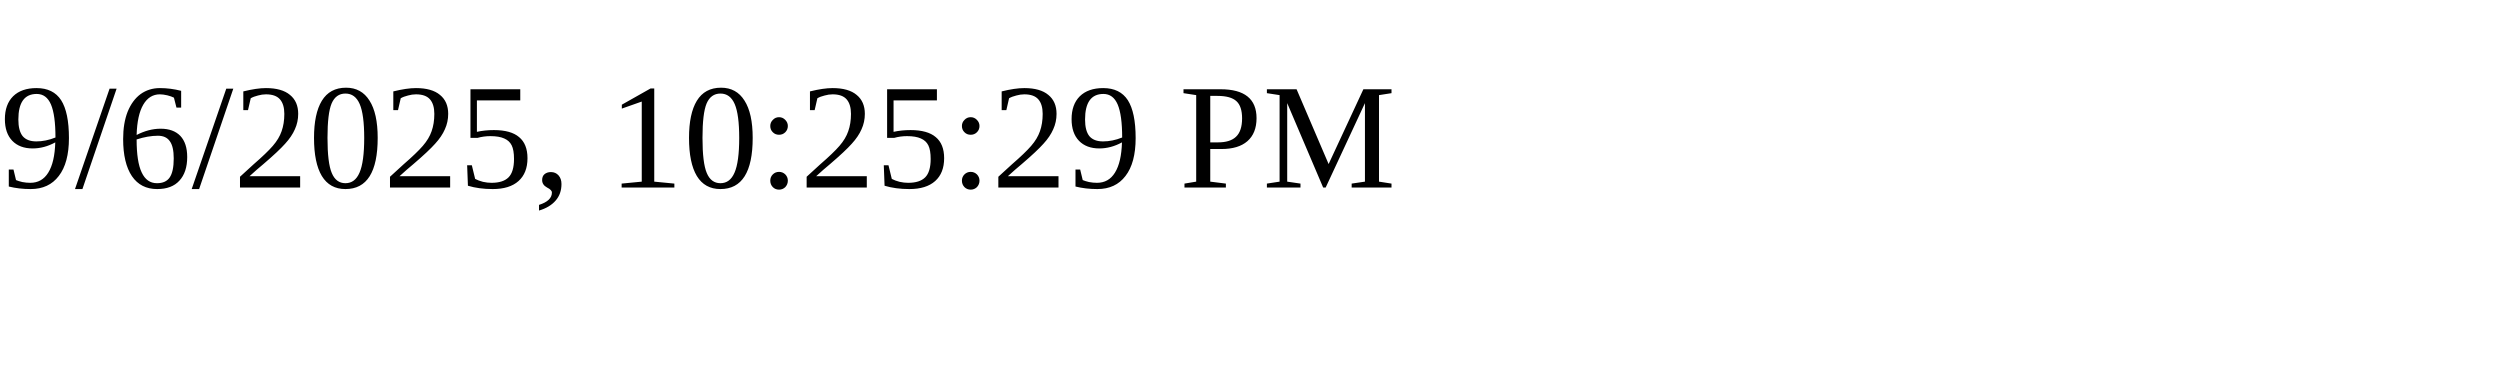
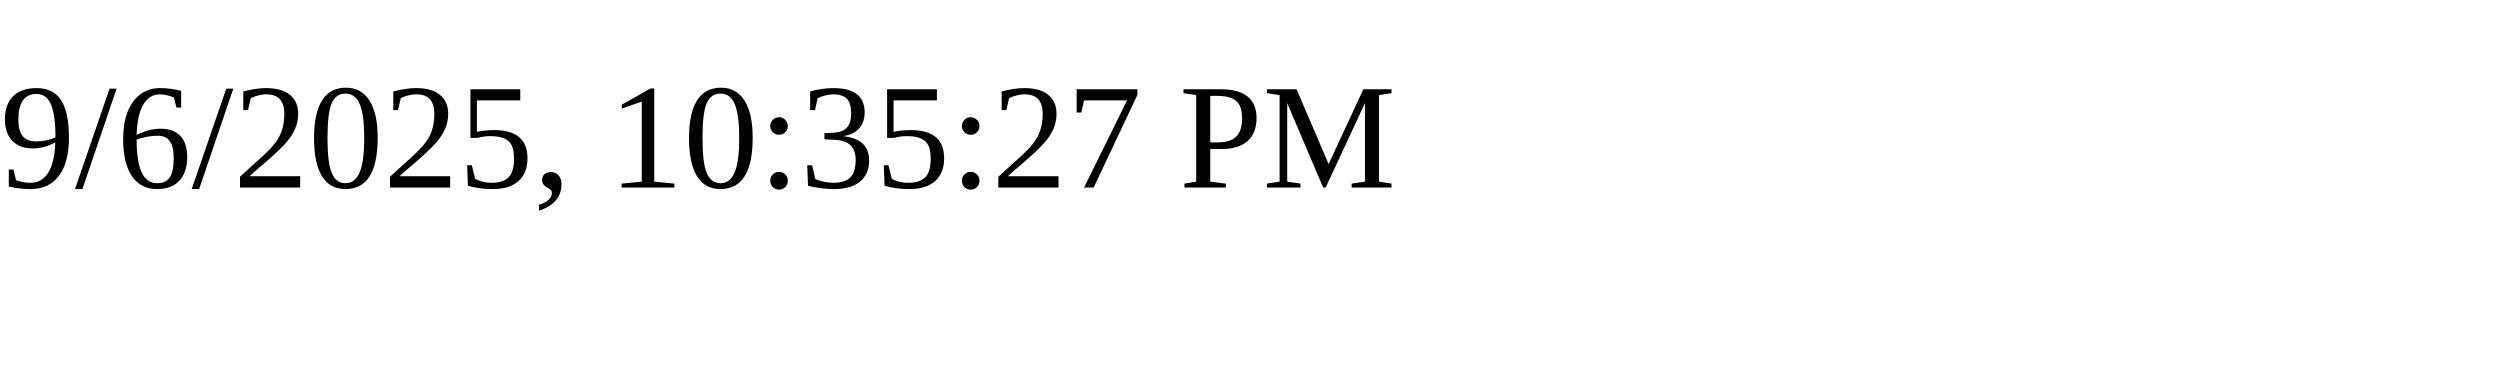
<svg xmlns="http://www.w3.org/2000/svg" height="30" width="200">
-   <text x="0" y="15">9/6/2025, 10:25:29 PM</text>
+   <text x="0" y="15">9/6/2025, 10:35:27 PM</text>
</svg>
